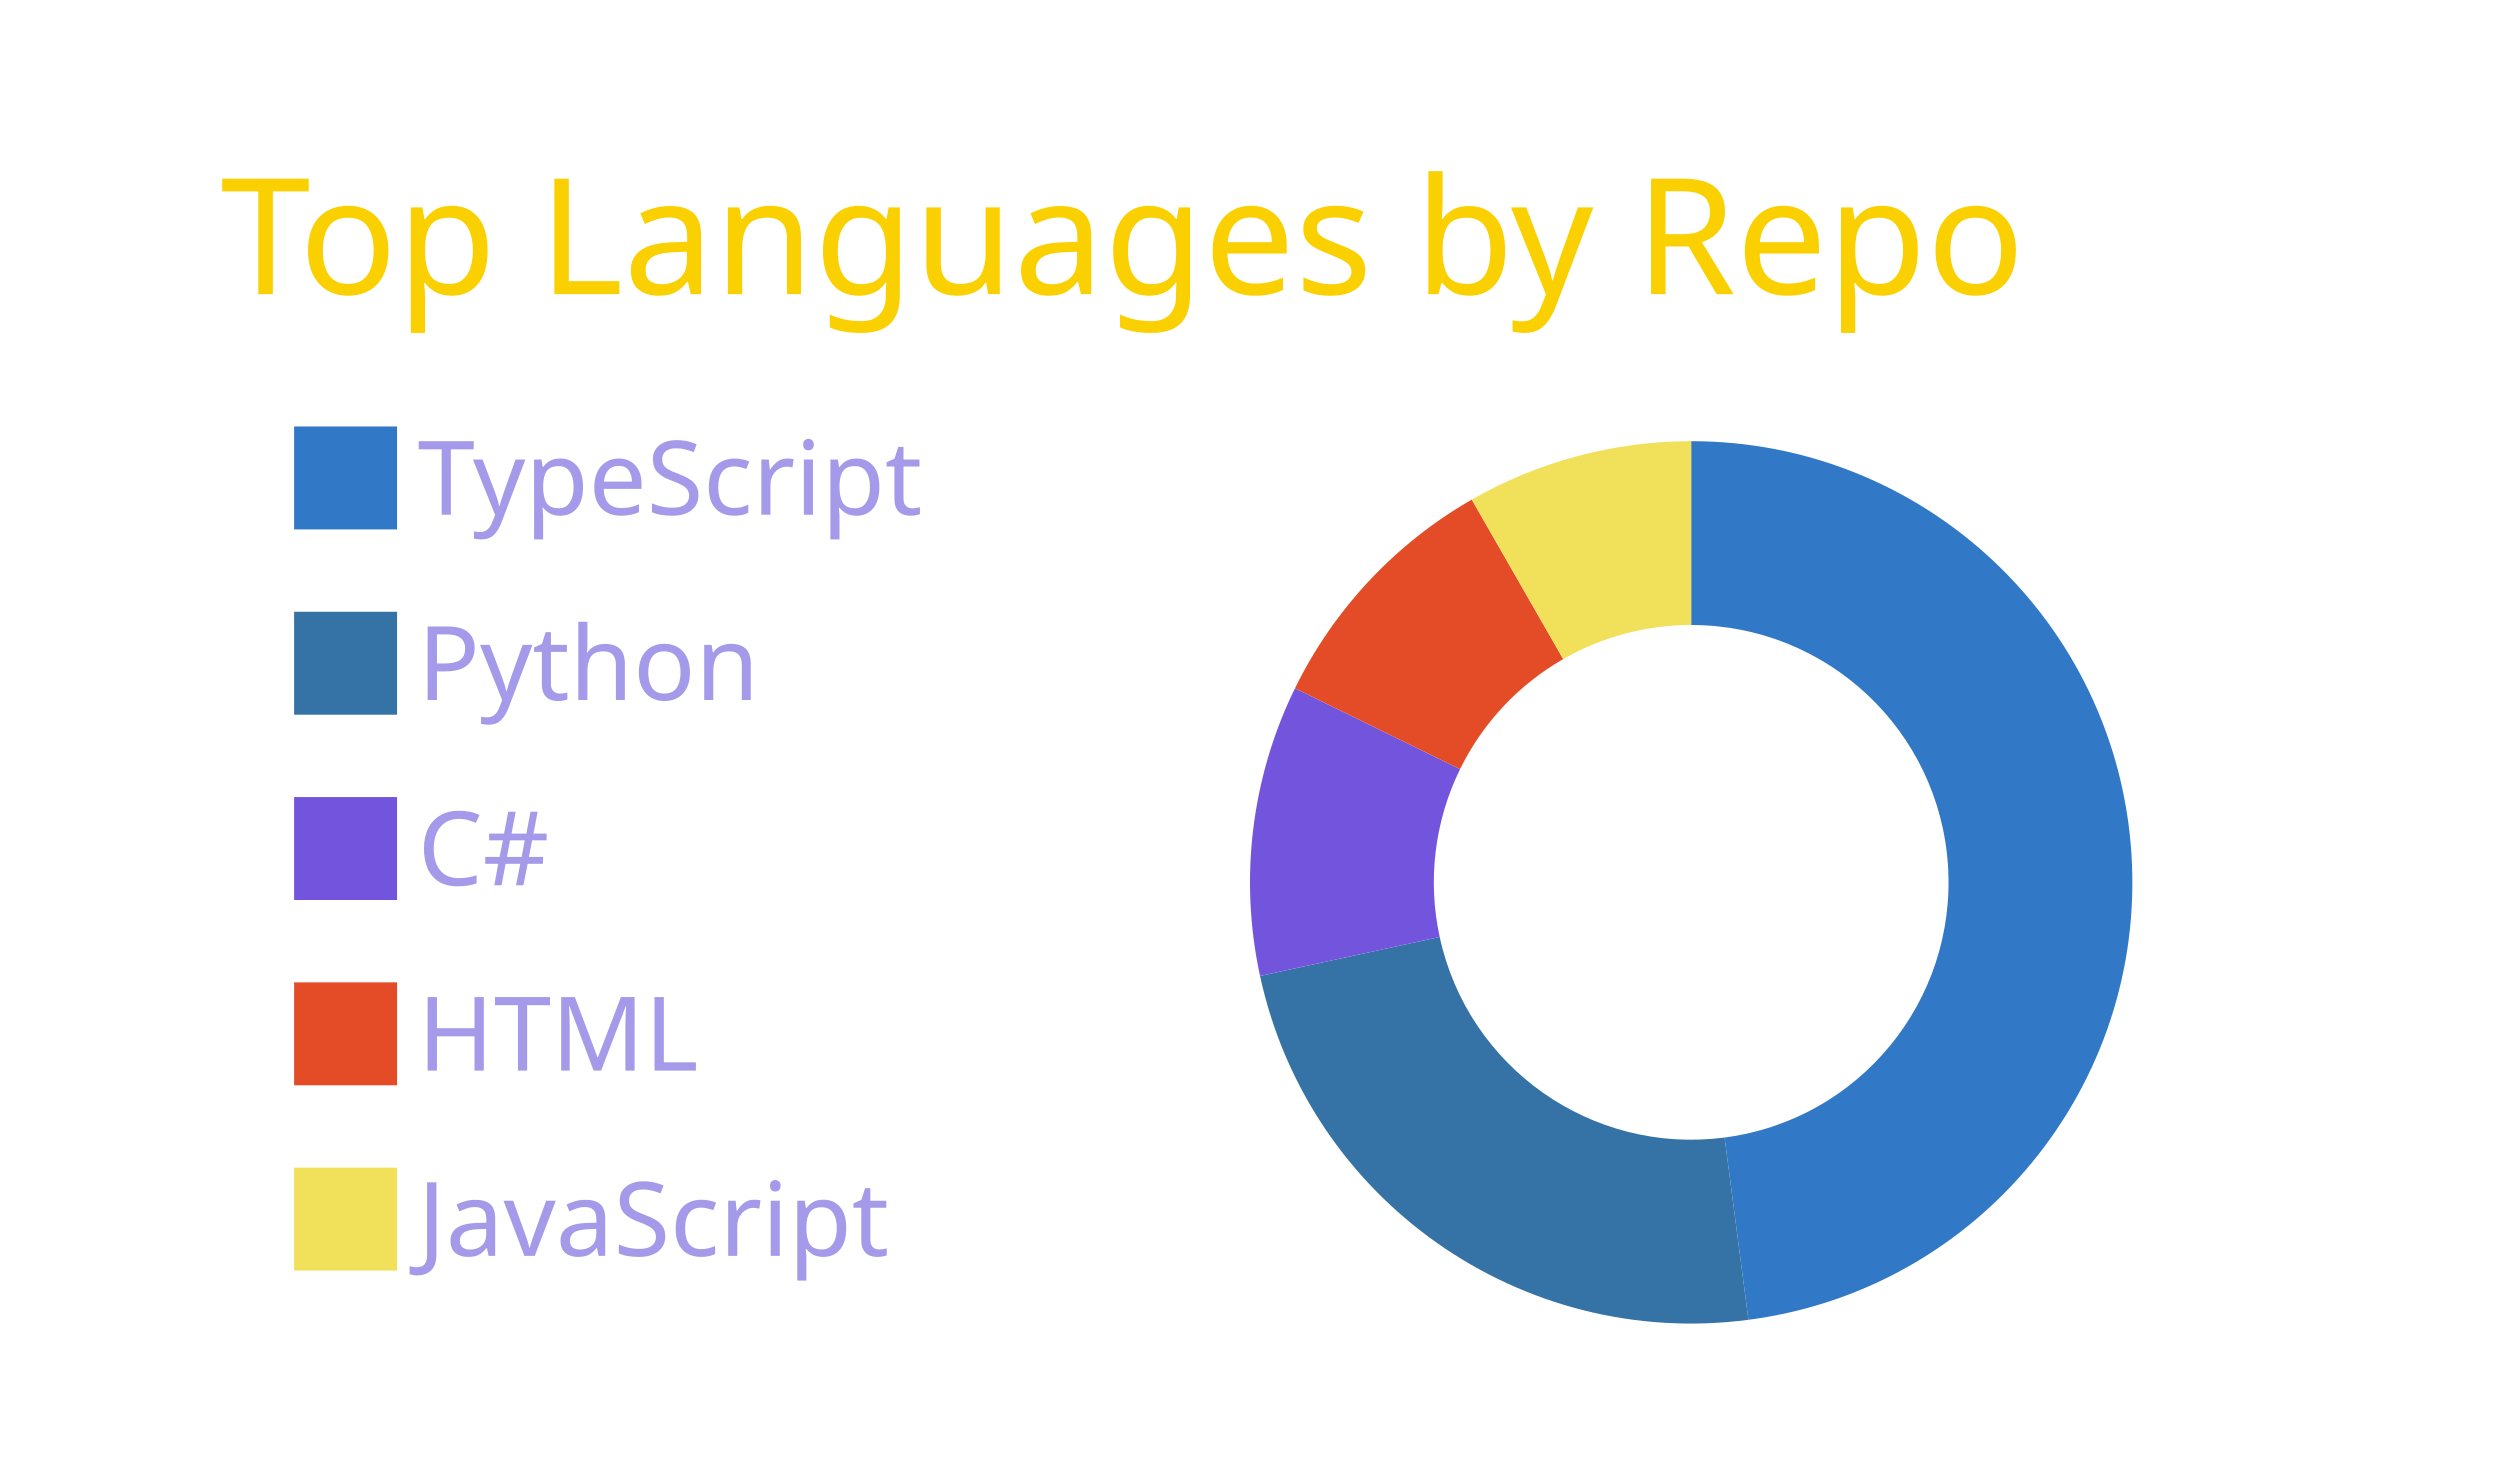
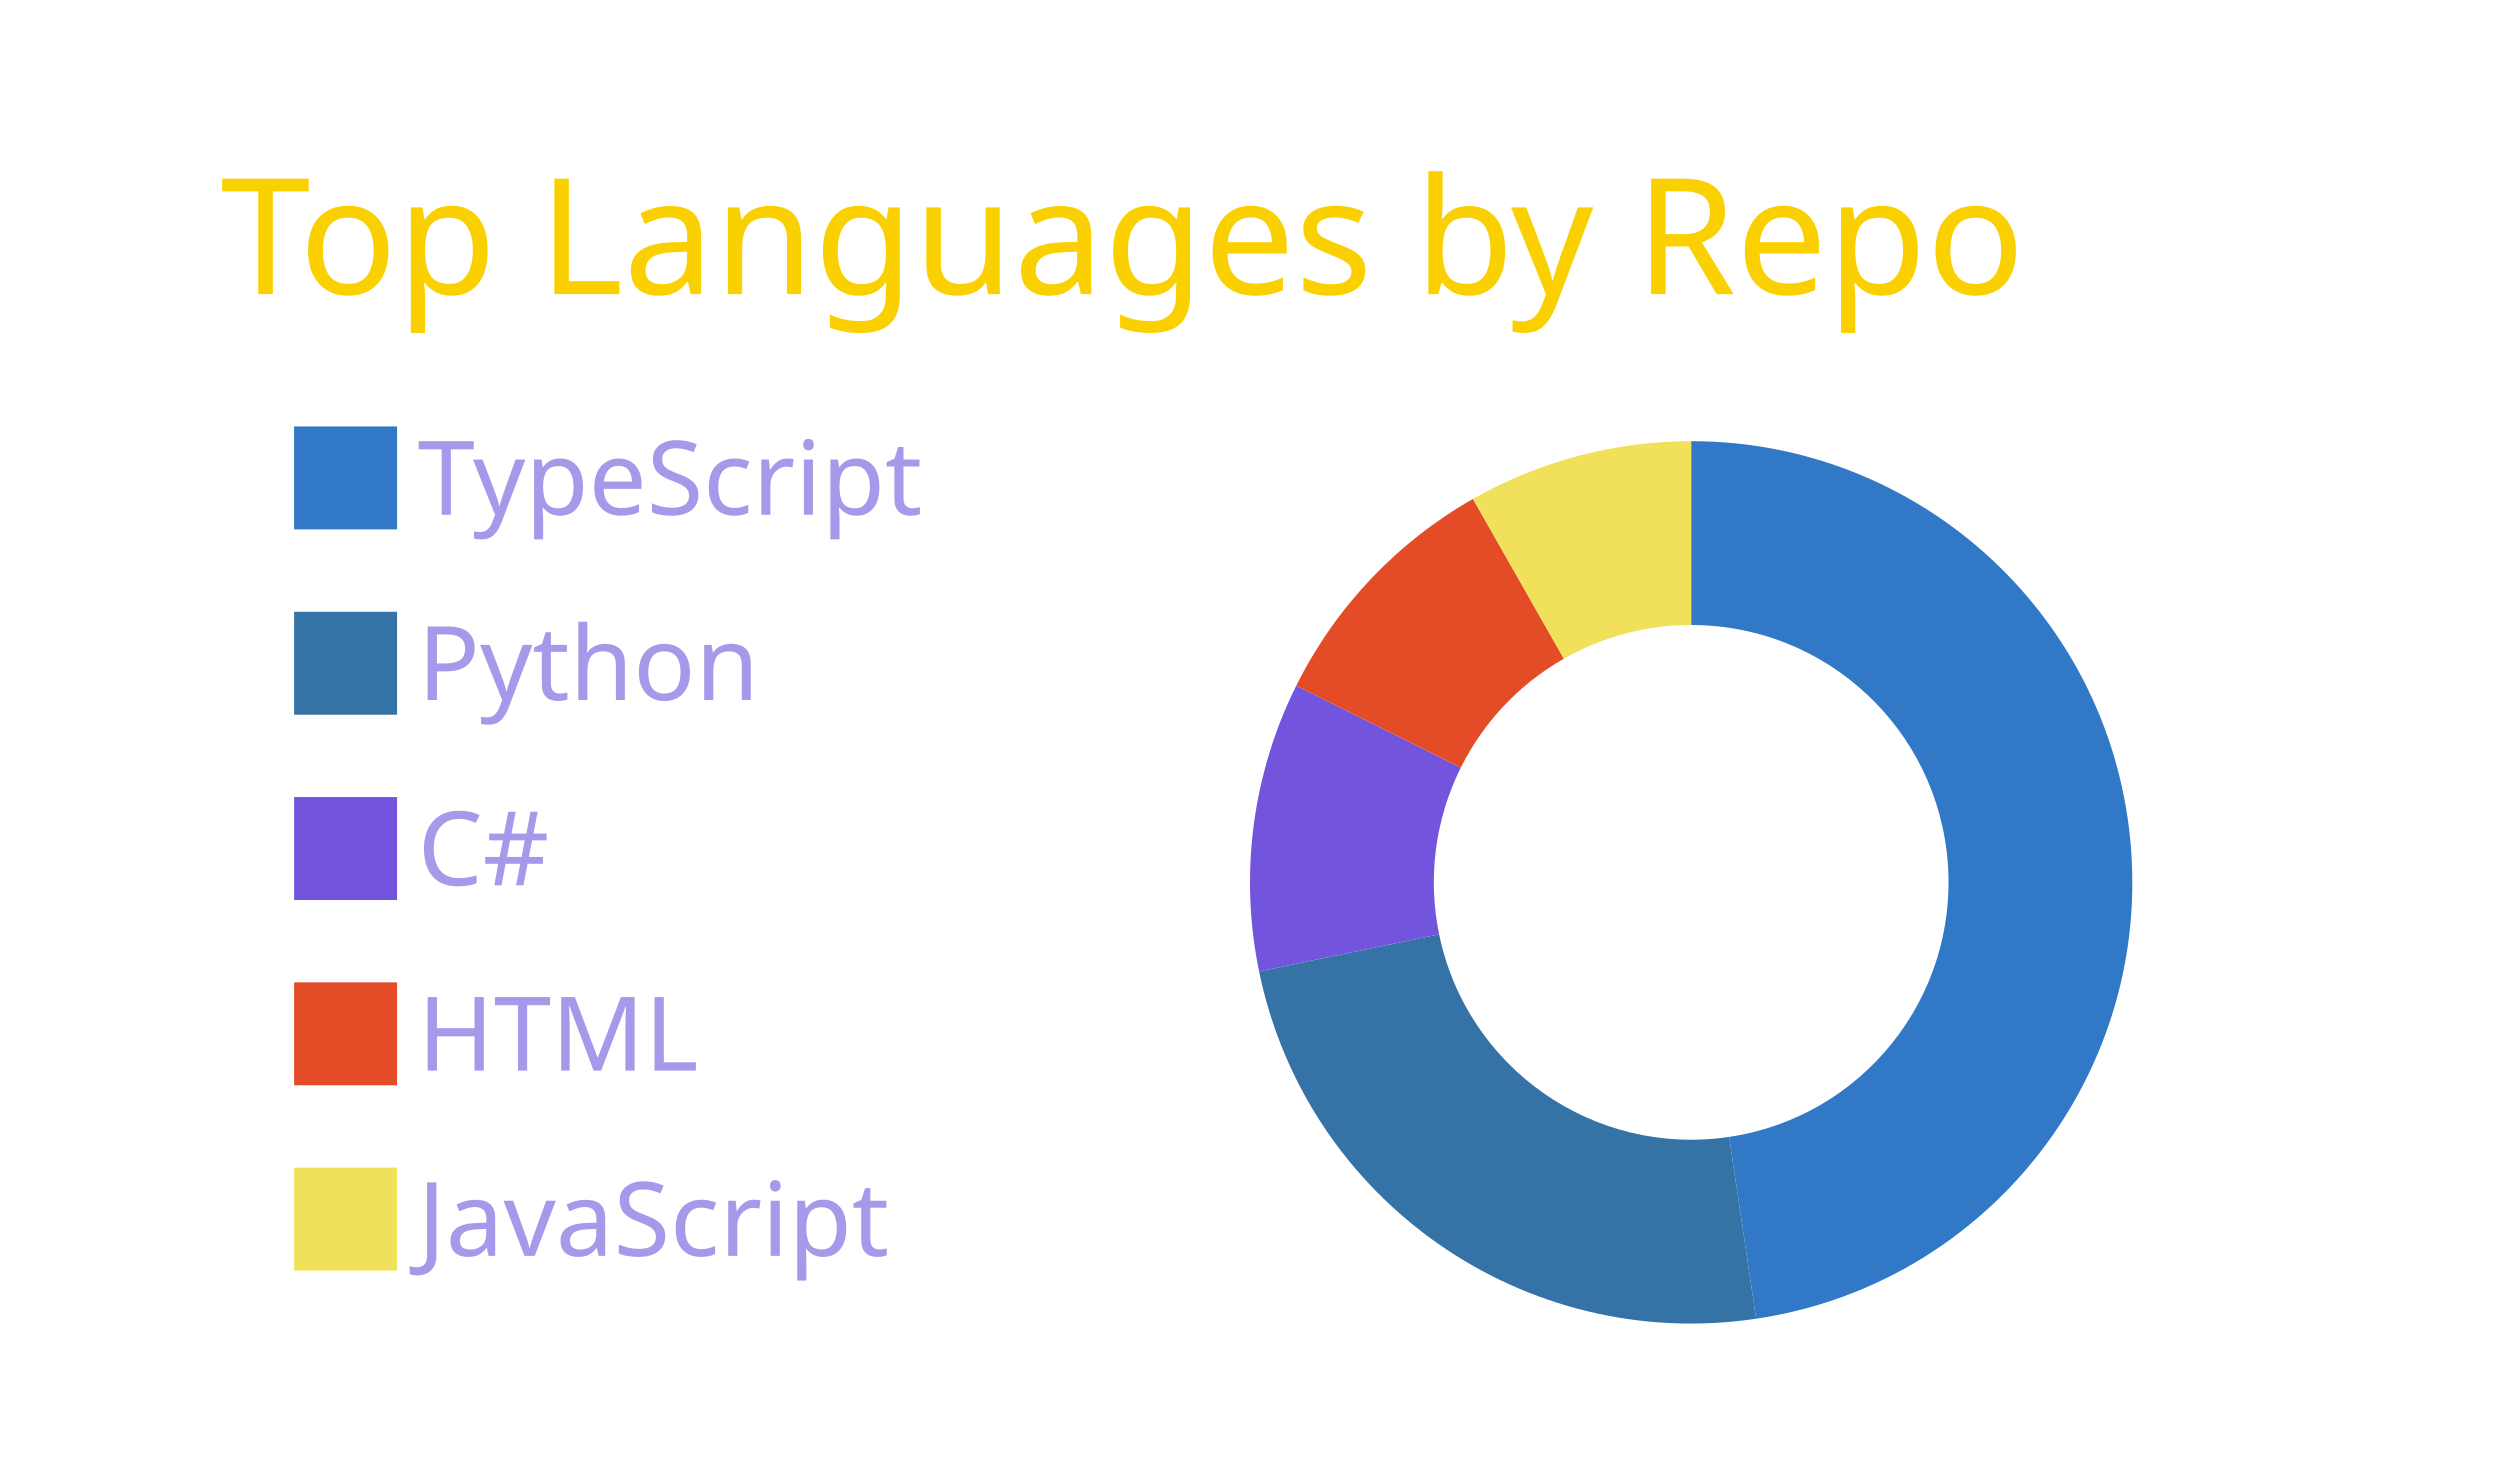
<svg xmlns="http://www.w3.org/2000/svg" width="340" height="200" viewBox="0 0 340 200">
  <style>* {
          font-family: 'Segoe UI', Ubuntu, "Helvetica Neue", Sans-Serif
        }</style>
  <g class="gpsc-root">
    <rect x="1" y="1" rx="5" ry="5" height="99%" width="99.412%" stroke="#000000" stroke-width="1" fill="#ffffff00" stroke-opacity="0" />
    <text x="30" y="40" class="gpsc-item" style="--gpsc-i: 0; font-size: 22px; fill: #fad000;">Top Languages by Repo</text>
    <g transform="translate(0,40)">
      <g transform="translate(40,0)">
        <rect y="18" width="14" height="14" class="gpsc-item" style="--gpsc-i: 0; stroke-width: 1px;" fill="#3178c6" stroke="#ffffff00" />
        <rect y="43.2" width="14" height="14" class="gpsc-item" style="--gpsc-i: 1; stroke-width: 1px;" fill="#3572A5" stroke="#ffffff00" />
        <rect y="68.4" width="14" height="14" class="gpsc-item" style="--gpsc-i: 2; stroke-width: 1px;" fill="#7355dd" stroke="#ffffff00" />
        <rect y="93.6" width="14" height="14" class="gpsc-item" style="--gpsc-i: 3; stroke-width: 1px;" fill="#e34c26" stroke="#ffffff00" />
        <rect y="118.8" width="14" height="14" class="gpsc-item" style="--gpsc-i: 4; stroke-width: 1px;" fill="#f1e05a" stroke="#ffffff00" />
        <text x="16.8" y="30" class="gpsc-item" style="--gpsc-i: 0; fill: #a599e9; font-size: 14px;">TypeScript</text>
        <text x="16.8" y="55.2" class="gpsc-item" style="--gpsc-i: 1; fill: #a599e9; font-size: 14px;">Python</text>
        <text x="16.8" y="80.4" class="gpsc-item" style="--gpsc-i: 2; fill: #a599e9; font-size: 14px;">C#</text>
        <text x="16.8" y="105.6" class="gpsc-item" style="--gpsc-i: 3; fill: #a599e9; font-size: 14px;">HTML</text>
        <text x="16.8" y="130.8" class="gpsc-item" style="--gpsc-i: 4; fill: #a599e9; font-size: 14px;">JavaScript</text>
      </g>
      <g transform="translate( 230, 80 )">
        <g class="arc" style="--gpsc-i: 0;">
-           <path d="M3.67394039744206e-15,-60A60,60,0,0,1,7.785,59.493L4.542,34.704A35,35,0,0,0,2.1431318985078682e-15,-35Z" style="fill: #3178c6; stroke-width: 2px;" stroke="#ffffff00" />
+           <path d="M3.67394039744206e-15,-60A60,60,0,0,1,8.838,59.345L5.156,34.618A35,35,0,0,0,2.1431318985078682e-15,-35Z" style="fill: #3178c6; stroke-width: 2px;" stroke="#ffffff00" />
        </g>
        <g class="arc" style="--gpsc-i: 1;">
-           <path d="M7.785,59.493A60,60,0,0,1,-58.634,12.729L-34.203,7.425A35,35,0,0,0,4.542,34.704Z" style="fill: #3572A5; stroke-width: 2px;" stroke="#ffffff00" />
+           <path d="M8.838,59.345A60,60,0,0,1,-58.765,12.113L-34.279,7.066A35,35,0,0,0,5.156,34.618Z" style="fill: #3572A5; stroke-width: 2px;" stroke="#ffffff00" />
        </g>
        <g class="arc" style="--gpsc-i: 2;">
-           <path d="M-58.634,12.729A60,60,0,0,1,-53.884,-26.391L-31.432,-15.395A35,35,0,0,0,-34.203,7.425Z" style="fill: #7355dd; stroke-width: 2px;" stroke="#ffffff00" />
+           <path d="M-58.765,12.113A60,60,0,0,1,-53.71,-26.744L-31.331,-15.601A35,35,0,0,0,-34.279,7.066Z" style="fill: #7355dd; stroke-width: 2px;" stroke="#ffffff00" />
        </g>
        <g class="arc" style="--gpsc-i: 3;">
-           <path d="M-53.884,-26.391A60,60,0,0,1,-29.839,-52.054L-17.406,-30.365A35,35,0,0,0,-31.432,-15.395Z" style="fill: #e34c26; stroke-width: 2px;" stroke="#ffffff00" />
+           <path d="M-53.71,-26.744A60,60,0,0,1,-29.679,-52.145L-17.313,-30.418A35,35,0,0,0,-31.331,-15.601Z" style="fill: #e34c26; stroke-width: 2px;" stroke="#ffffff00" />
        </g>
        <g class="arc" style="--gpsc-i: 4;">
-           <path d="M-29.839,-52.054A60,60,0,0,1,-1.1021821192326178e-14,-60L-6.429395695523604e-15,-35A35,35,0,0,0,-17.406,-30.365Z" style="fill: #f1e05a; stroke-width: 2px;" stroke="#ffffff00" />
+           <path d="M-29.679,-52.145A60,60,0,0,1,-1.1021821192326178e-14,-60L-6.429395695523604e-15,-35A35,35,0,0,0,-17.313,-30.418Z" style="fill: #f1e05a; stroke-width: 2px;" stroke="#ffffff00" />
        </g>
      </g>
    </g>
  </g>
</svg>
